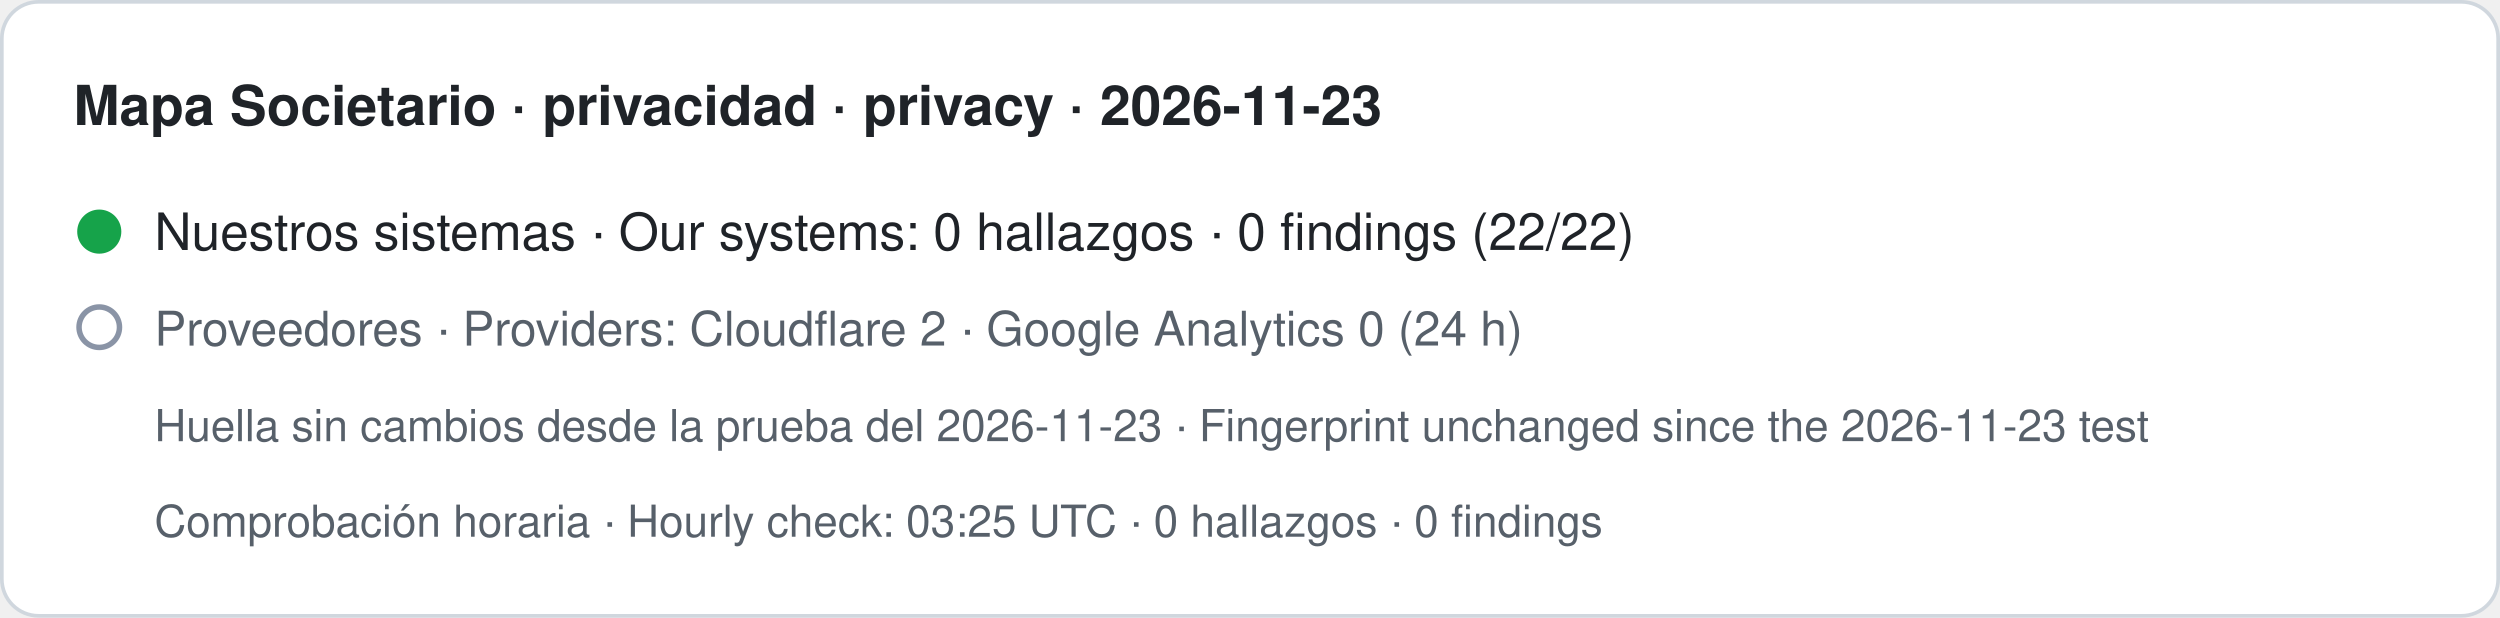
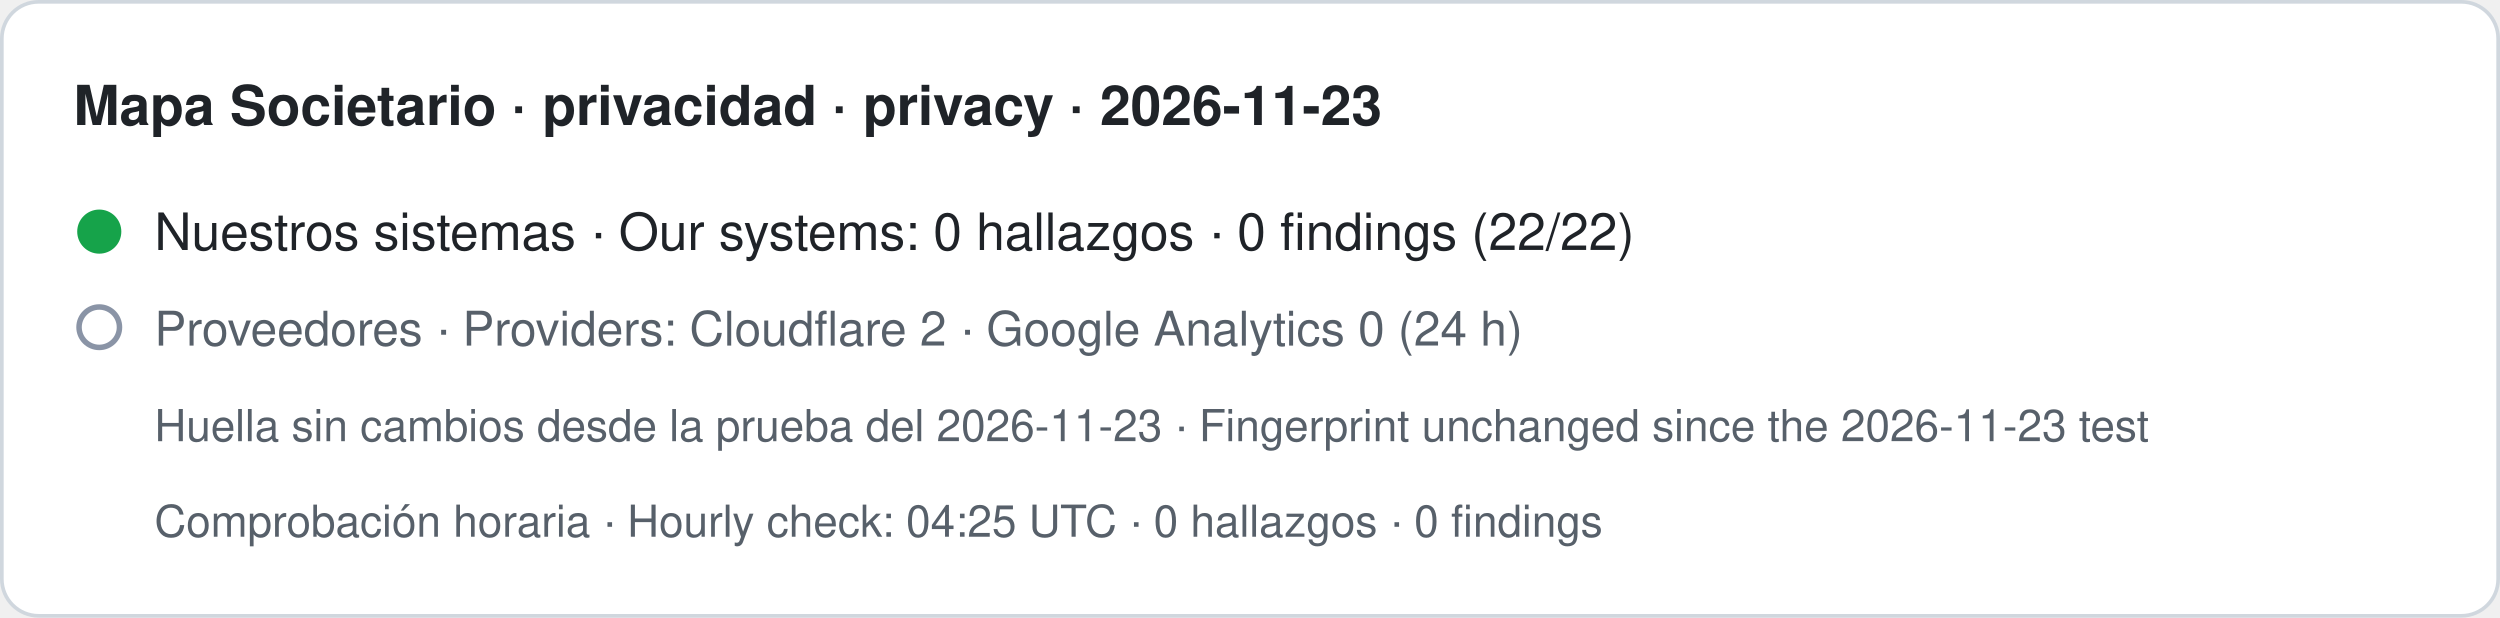
- <svg xmlns="http://www.w3.org/2000/svg" width="680" height="168" viewBox="0 0 680 168" role="img" aria-label="Mapa Societario · privacidad · privacy · 2026-11-23. Nuestros sistemas · Our systems: 0 hallazgos · 0 findings (22/22). Proveedores · Providers: Cloudflare 2 · Google Analytics 0 (24 h). Huella sin cambios desde la prueba del 2026-11-23 · Fingerprint unchanged since the 2026-11-23 test. Comprobación horaria · Hourly check: 03:25 UTC · 0 hallazgos · 0 findings">
+ <svg xmlns="http://www.w3.org/2000/svg" width="680" height="168" viewBox="0 0 680 168" role="img" aria-label="Mapa Societario · privacidad · privacy · 2026-11-23. Nuestros sistemas · Our systems: 0 hallazgos · 0 findings (22/22). Proveedores · Providers: Cloudflare 2 · Google Analytics 0 (24 h). Huella sin cambios desde la prueba del 2026-11-23 · Fingerprint unchanged since the 2026-11-23 test. Comprobación horaria · Hourly check: 04:25 UTC · 0 hallazgos · 0 findings">
  <rect x="0.5" y="0.5" width="679" height="167" rx="10" fill="#ffffff" stroke="#d0d7de" />
  <text x="20" y="34" font-family="-apple-system,BlinkMacSystemFont,Segoe UI,Helvetica,Arial,sans-serif" font-size="15" font-weight="600" fill="#1f2328">Mapa Societario · privacidad · privacy · 2026-11-23</text>
  <circle cx="27" cy="63" r="6" fill="#16a34a" />
  <text x="42" y="68" font-family="-apple-system,BlinkMacSystemFont,Segoe UI,Helvetica,Arial,sans-serif" font-size="14" fill="#1f2328">Nuestros sistemas · Our systems: 0 hallazgos · 0 findings (22/22)</text>
  <circle cx="27" cy="89" r="5.5" fill="none" stroke="#8a94a6" stroke-width="1.5" />
  <text x="42" y="94" font-family="-apple-system,BlinkMacSystemFont,Segoe UI,Helvetica,Arial,sans-serif" font-size="13" fill="#57606a">Proveedores · Providers: Cloudflare 2 · Google Analytics 0 (24 h)</text>
  <text x="42" y="120" font-family="-apple-system,BlinkMacSystemFont,Segoe UI,Helvetica,Arial,sans-serif" font-size="12" fill="#57606a">Huella sin cambios desde la prueba del 2026-11-23 · Fingerprint unchanged since the 2026-11-23 test</text>
-   <text x="42" y="146" font-family="-apple-system,BlinkMacSystemFont,Segoe UI,Helvetica,Arial,sans-serif" font-size="12" fill="#57606a">Comprobación horaria · Hourly check: 03:25 UTC · 0 hallazgos · 0 findings</text>
+   <text x="42" y="146" font-family="-apple-system,BlinkMacSystemFont,Segoe UI,Helvetica,Arial,sans-serif" font-size="12" fill="#57606a">Comprobación horaria · Hourly check: 04:25 UTC · 0 hallazgos · 0 findings</text>
</svg>
